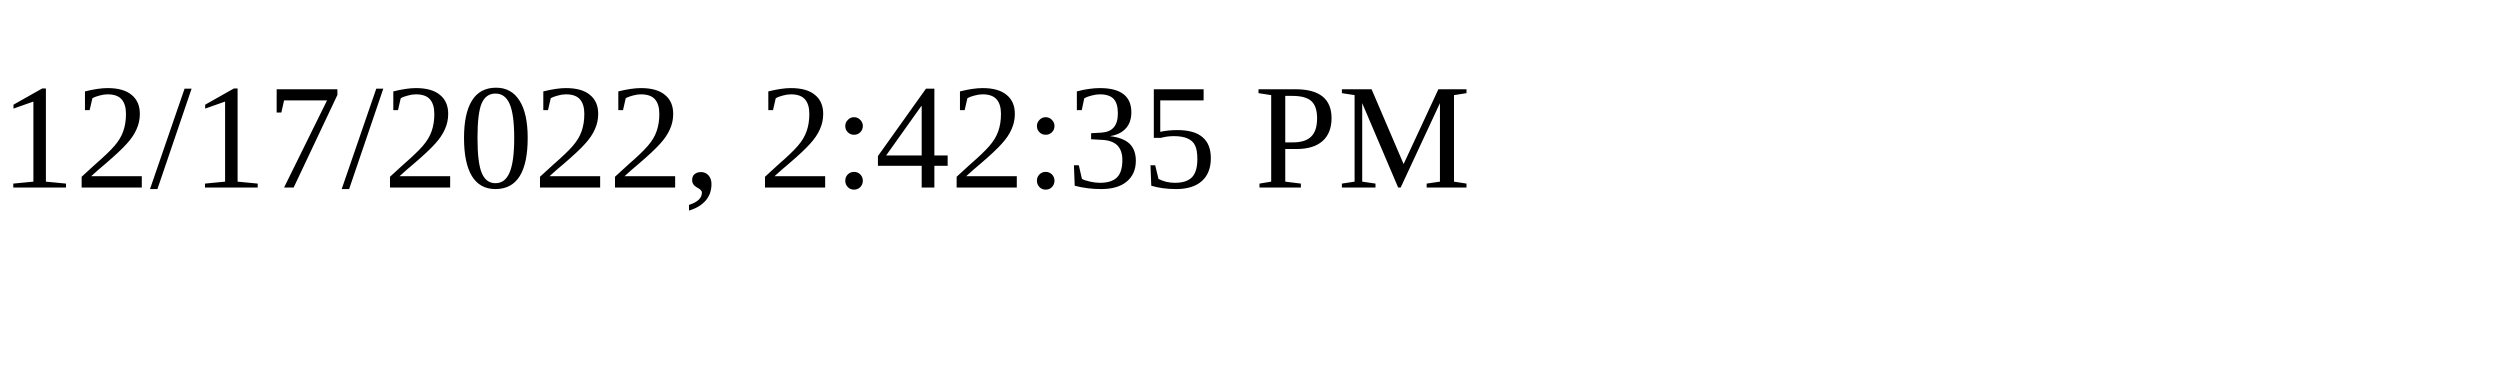
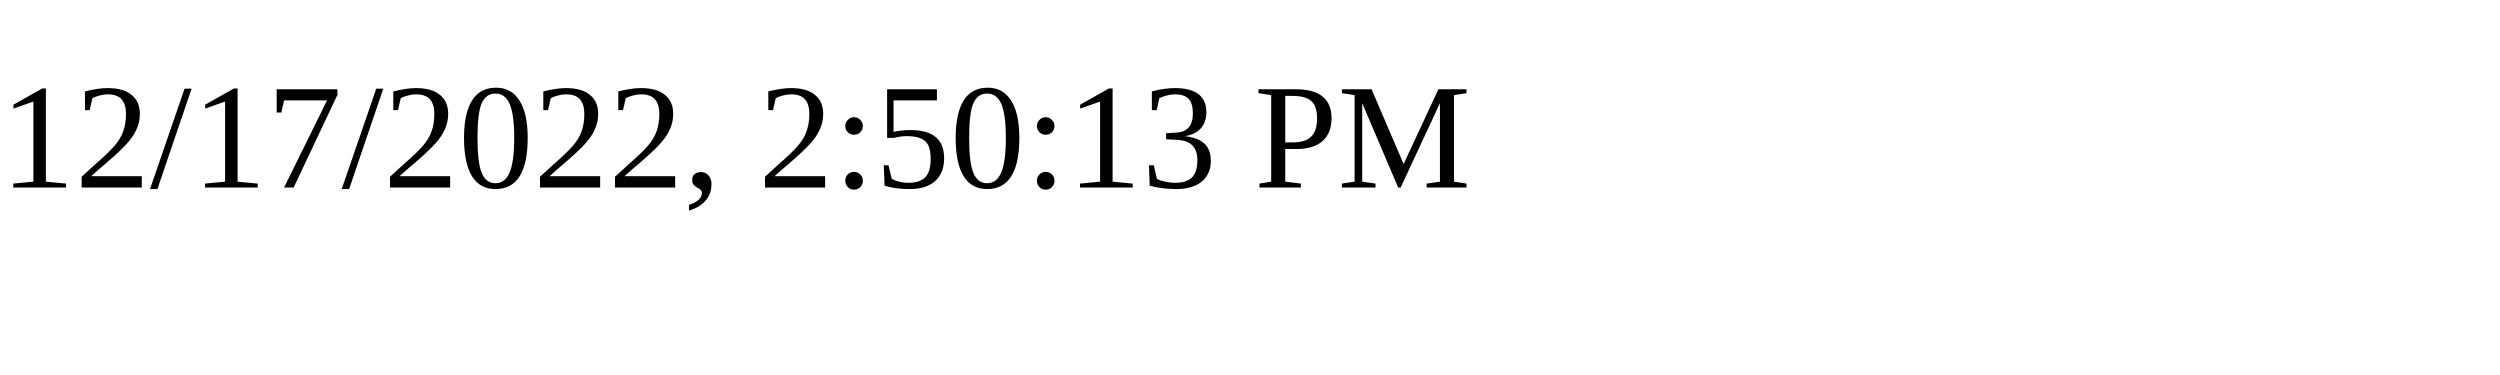
<svg xmlns="http://www.w3.org/2000/svg" height="30" width="200">
-   <text x="0" y="15">12/17/2022, 2:42:35 PM</text>
+   <text x="0" y="15">12/17/2022, 2:50:13 PM</text>
</svg>
